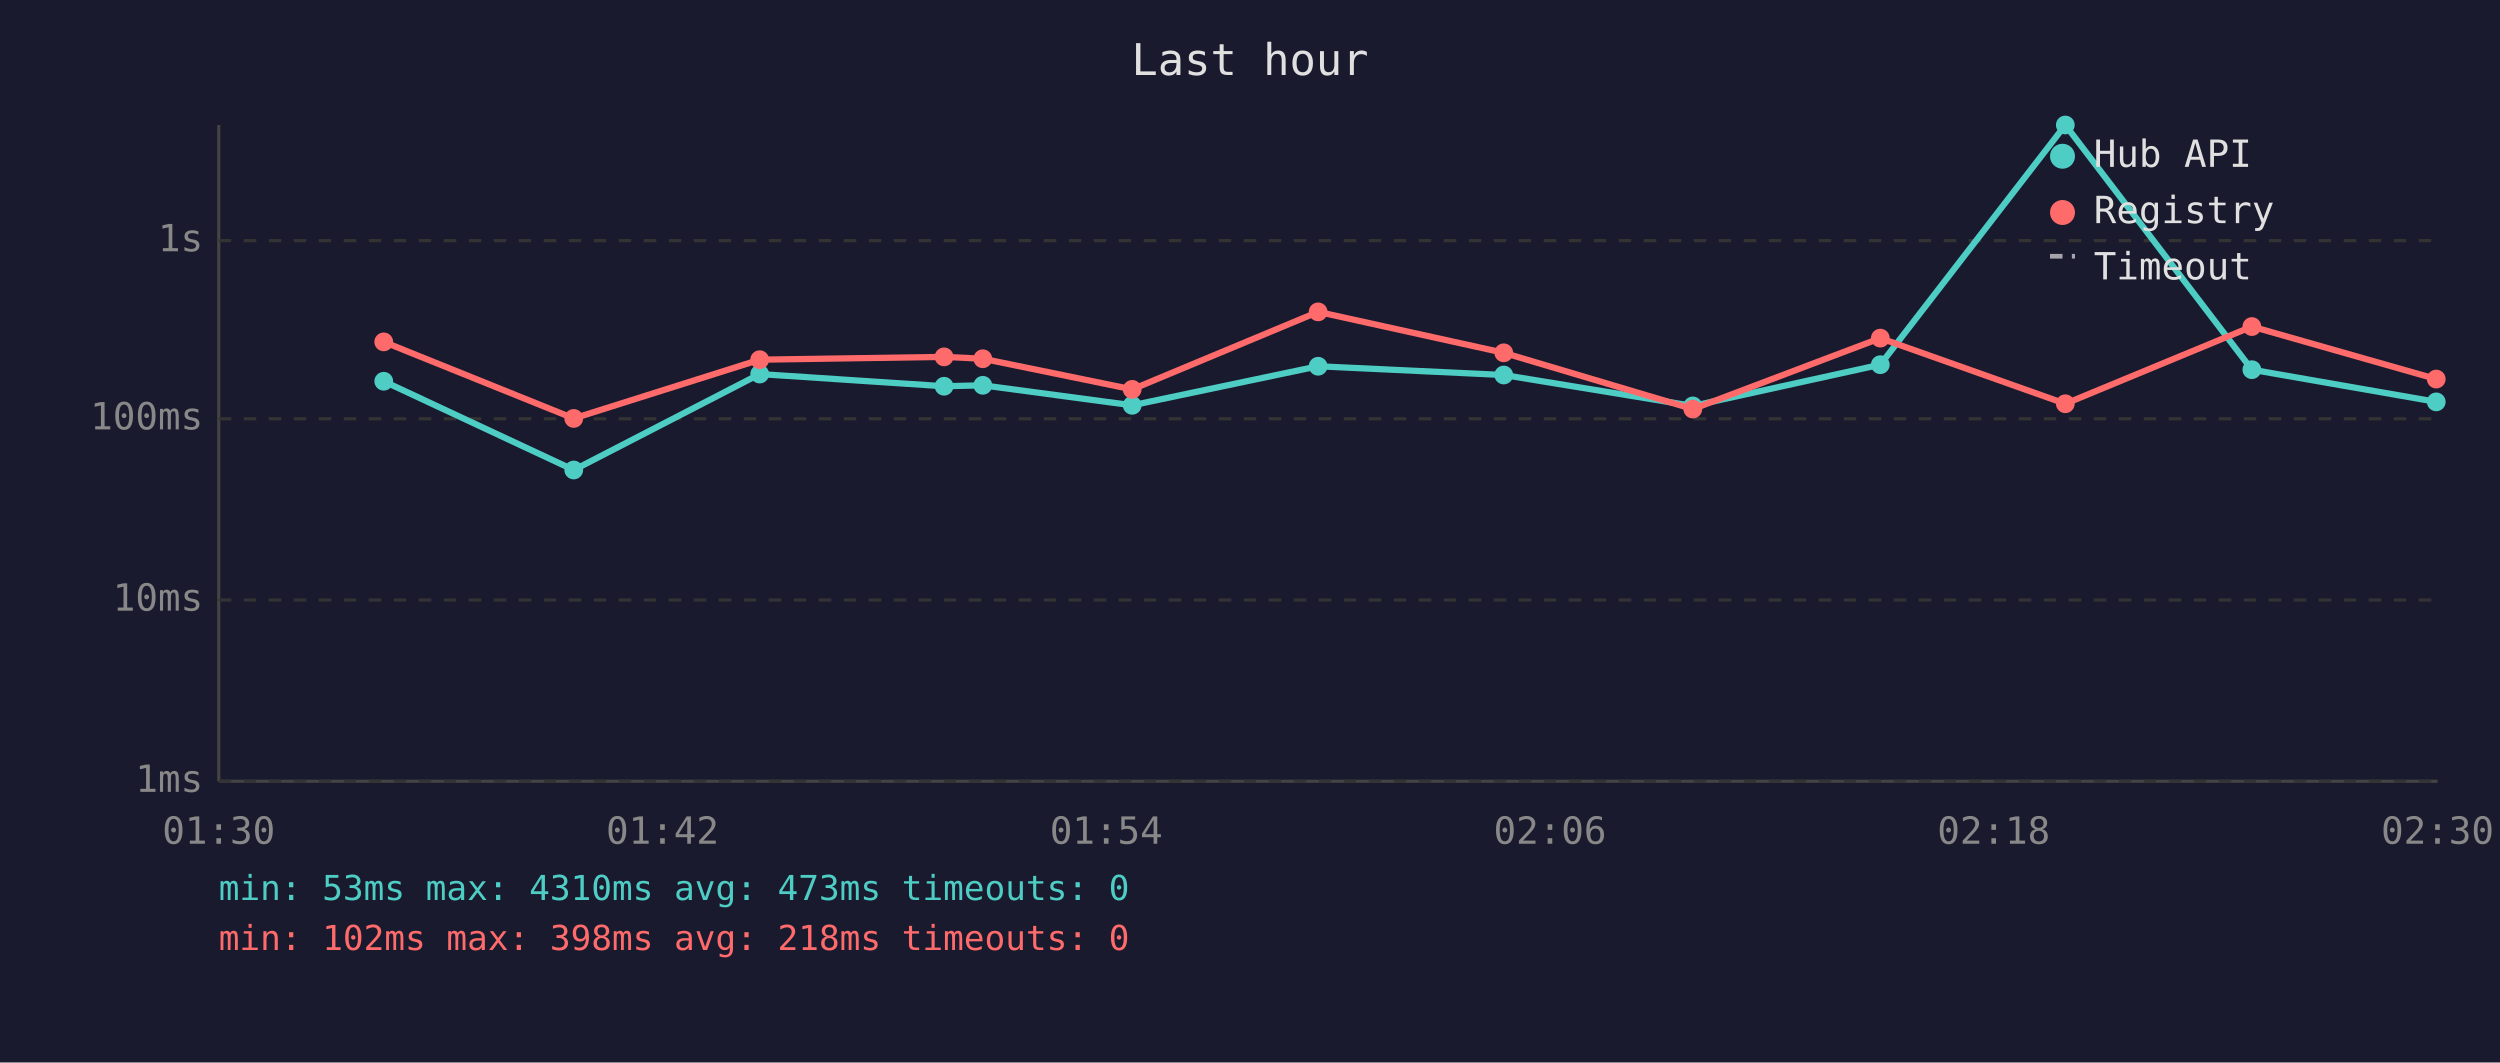
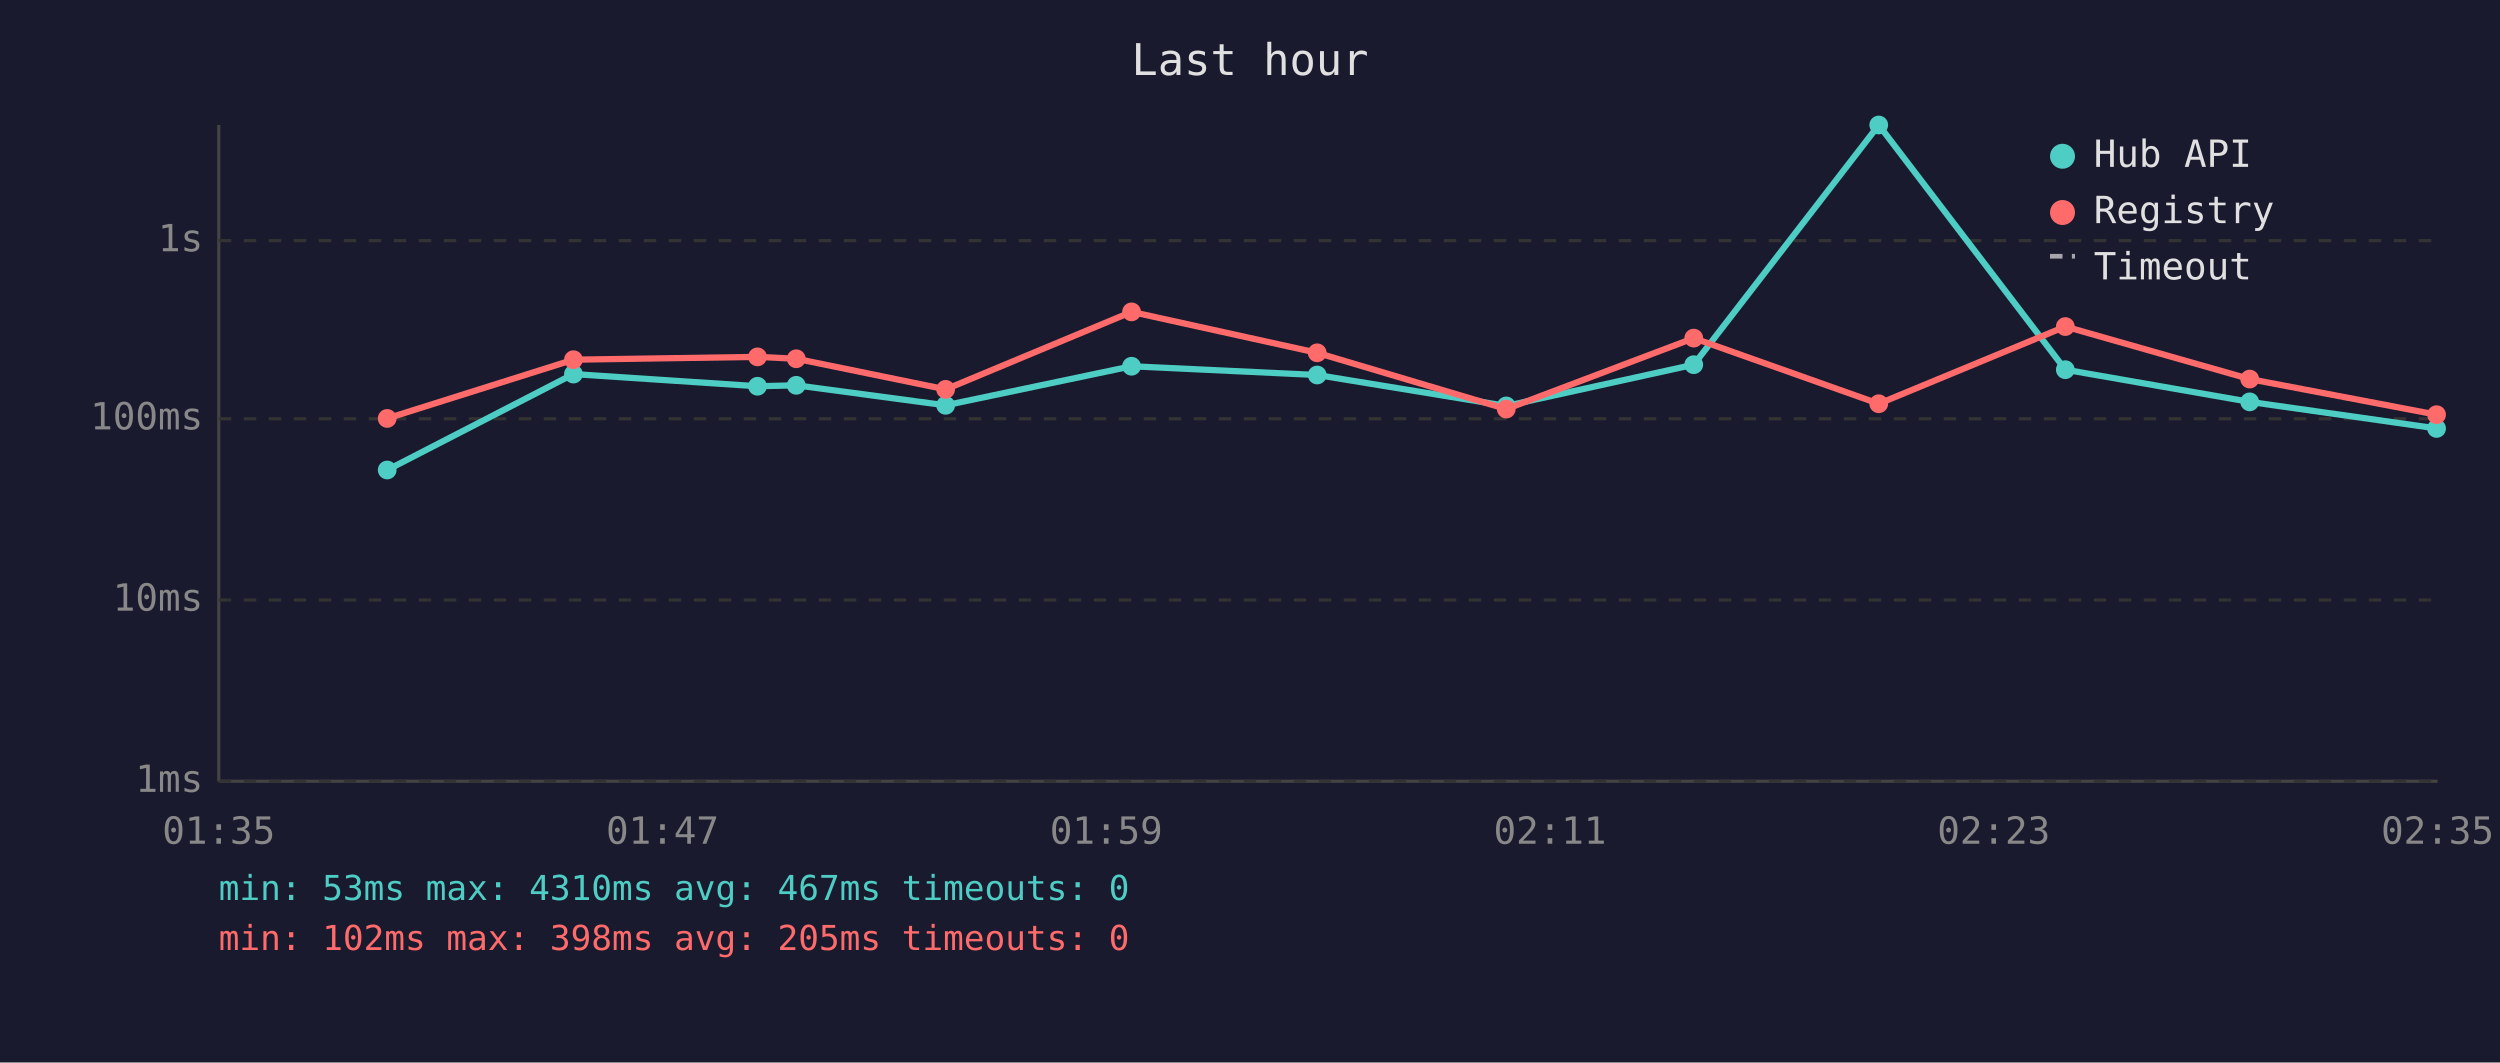
<svg xmlns="http://www.w3.org/2000/svg" viewBox="0 0 800 340" font-family="monospace" font-size="12">
  <rect width="800" height="340" fill="#1a1a2e" />
  <text x="400" y="24" fill="#e0e0e0" font-size="14" text-anchor="middle">Last hour</text>
  <line x1="70" y1="40" x2="70" y2="250" stroke="#444" stroke-width="1" />
  <line x1="70" y1="250" x2="780" y2="250" stroke="#444" stroke-width="1" />
  <line x1="70" y1="250" x2="780" y2="250" stroke="#333" stroke-width="1" stroke-dasharray="4" />
  <text x="65" y="250" fill="#888" text-anchor="end" dominant-baseline="middle">1ms</text>
  <line x1="70" y1="192" x2="780" y2="192" stroke="#333" stroke-width="1" stroke-dasharray="4" />
  <text x="65" y="192" fill="#888" text-anchor="end" dominant-baseline="middle">10ms</text>
  <line x1="70" y1="134" x2="780" y2="134" stroke="#333" stroke-width="1" stroke-dasharray="4" />
  <text x="65" y="134" fill="#888" text-anchor="end" dominant-baseline="middle">100ms</text>
  <line x1="70" y1="77" x2="780" y2="77" stroke="#333" stroke-width="1" stroke-dasharray="4" />
  <text x="65" y="77" fill="#888" text-anchor="end" dominant-baseline="middle">1s</text>
-   <text x="70" y="270" fill="#888" text-anchor="middle">01:30</text>
-   <text x="212" y="270" fill="#888" text-anchor="middle">01:42</text>
-   <text x="354" y="270" fill="#888" text-anchor="middle">01:54</text>
-   <text x="496" y="270" fill="#888" text-anchor="middle">02:06</text>
-   <text x="638" y="270" fill="#888" text-anchor="middle">02:18</text>
-   <text x="780" y="270" fill="#888" text-anchor="middle">02:30</text>
-   <polyline points="122.8,122.0 183.6,150.4 243.1,119.7 302.1,123.6 314.5,123.3 362.3,129.7 421.8,117.2 481.2,120.0 541.7,129.9 601.7,116.7 660.9,40.0 720.6,118.3 779.6,128.6" fill="none" stroke="#4ecdc4" stroke-width="2" opacity="1" />
-   <circle cx="122.8" cy="122.0" r="3" fill="#4ecdc4" />
-   <circle cx="183.6" cy="150.4" r="3" fill="#4ecdc4" />
-   <circle cx="243.1" cy="119.7" r="3" fill="#4ecdc4" />
-   <circle cx="302.1" cy="123.6" r="3" fill="#4ecdc4" />
-   <circle cx="314.5" cy="123.3" r="3" fill="#4ecdc4" />
-   <circle cx="362.3" cy="129.7" r="3" fill="#4ecdc4" />
-   <circle cx="421.8" cy="117.2" r="3" fill="#4ecdc4" />
-   <circle cx="481.2" cy="120.0" r="3" fill="#4ecdc4" />
-   <circle cx="541.7" cy="129.9" r="3" fill="#4ecdc4" />
-   <circle cx="601.7" cy="116.7" r="3" fill="#4ecdc4" />
-   <circle cx="660.9" cy="40.0" r="3" fill="#4ecdc4" />
-   <circle cx="720.6" cy="118.3" r="3" fill="#4ecdc4" />
-   <circle cx="779.6" cy="128.6" r="3" fill="#4ecdc4" />
-   <polyline points="122.8,109.4 183.6,133.9 243.1,115.1 302.1,114.2 314.5,114.8 362.3,124.6 421.8,99.8 481.2,112.9 541.7,130.9 601.7,108.2 660.9,129.2 720.6,104.5 779.6,121.3" fill="none" stroke="#ff6b6b" stroke-width="2" opacity="1" />
-   <circle cx="122.8" cy="109.4" r="3" fill="#ff6b6b" />
-   <circle cx="183.6" cy="133.9" r="3" fill="#ff6b6b" />
-   <circle cx="243.1" cy="115.1" r="3" fill="#ff6b6b" />
-   <circle cx="302.1" cy="114.2" r="3" fill="#ff6b6b" />
-   <circle cx="314.5" cy="114.8" r="3" fill="#ff6b6b" />
-   <circle cx="362.3" cy="124.6" r="3" fill="#ff6b6b" />
-   <circle cx="421.8" cy="99.8" r="3" fill="#ff6b6b" />
-   <circle cx="481.2" cy="112.9" r="3" fill="#ff6b6b" />
-   <circle cx="541.7" cy="130.9" r="3" fill="#ff6b6b" />
-   <circle cx="601.7" cy="108.2" r="3" fill="#ff6b6b" />
-   <circle cx="660.9" cy="129.2" r="3" fill="#ff6b6b" />
-   <circle cx="720.6" cy="104.5" r="3" fill="#ff6b6b" />
-   <circle cx="779.6" cy="121.3" r="3" fill="#ff6b6b" />
+   <text x="70" y="270" fill="#888" text-anchor="middle">01:35</text>
+   <text x="212" y="270" fill="#888" text-anchor="middle">01:47</text>
+   <text x="354" y="270" fill="#888" text-anchor="middle">01:59</text>
+   <text x="496" y="270" fill="#888" text-anchor="middle">02:11</text>
+   <text x="638" y="270" fill="#888" text-anchor="middle">02:23</text>
+   <text x="780" y="270" fill="#888" text-anchor="middle">02:35</text>
+   <polyline points="123.9,150.4 183.5,119.7 242.4,123.6 254.8,123.3 302.6,129.7 362.1,117.2 421.5,120.0 482.0,129.9 542.0,116.7 601.2,40.0 660.9,118.3 719.9,128.6 779.7,137.1" fill="none" stroke="#4ecdc4" stroke-width="2" opacity="1" />
+   <circle cx="123.9" cy="150.4" r="3" fill="#4ecdc4" />
+   <circle cx="183.5" cy="119.7" r="3" fill="#4ecdc4" />
+   <circle cx="242.4" cy="123.6" r="3" fill="#4ecdc4" />
+   <circle cx="254.8" cy="123.3" r="3" fill="#4ecdc4" />
+   <circle cx="302.6" cy="129.7" r="3" fill="#4ecdc4" />
+   <circle cx="362.1" cy="117.2" r="3" fill="#4ecdc4" />
+   <circle cx="421.5" cy="120.0" r="3" fill="#4ecdc4" />
+   <circle cx="482.0" cy="129.9" r="3" fill="#4ecdc4" />
+   <circle cx="542.0" cy="116.7" r="3" fill="#4ecdc4" />
+   <circle cx="601.2" cy="40.0" r="3" fill="#4ecdc4" />
+   <circle cx="660.9" cy="118.3" r="3" fill="#4ecdc4" />
+   <circle cx="719.9" cy="128.6" r="3" fill="#4ecdc4" />
+   <circle cx="779.7" cy="137.1" r="3" fill="#4ecdc4" />
+   <polyline points="123.9,133.9 183.5,115.1 242.4,114.2 254.8,114.8 302.6,124.6 362.1,99.8 421.5,112.9 482.0,130.9 542.0,108.2 601.2,129.2 660.9,104.5 719.9,121.3 779.7,132.7" fill="none" stroke="#ff6b6b" stroke-width="2" opacity="1" />
+   <circle cx="123.9" cy="133.9" r="3" fill="#ff6b6b" />
+   <circle cx="183.5" cy="115.1" r="3" fill="#ff6b6b" />
+   <circle cx="242.4" cy="114.2" r="3" fill="#ff6b6b" />
+   <circle cx="254.8" cy="114.8" r="3" fill="#ff6b6b" />
+   <circle cx="302.6" cy="124.6" r="3" fill="#ff6b6b" />
+   <circle cx="362.1" cy="99.8" r="3" fill="#ff6b6b" />
+   <circle cx="421.5" cy="112.9" r="3" fill="#ff6b6b" />
+   <circle cx="482.0" cy="130.9" r="3" fill="#ff6b6b" />
+   <circle cx="542.0" cy="108.2" r="3" fill="#ff6b6b" />
+   <circle cx="601.2" cy="129.2" r="3" fill="#ff6b6b" />
+   <circle cx="660.9" cy="104.5" r="3" fill="#ff6b6b" />
+   <circle cx="719.9" cy="121.3" r="3" fill="#ff6b6b" />
+   <circle cx="779.7" cy="132.7" r="3" fill="#ff6b6b" />
  <circle cx="660" cy="50" r="4" fill="#4ecdc4" />
  <text x="670" y="50" fill="#e0e0e0" dominant-baseline="middle">Hub API</text>
  <circle cx="660" cy="68" r="4" fill="#ff6b6b" />
  <text x="670" y="68" fill="#e0e0e0" dominant-baseline="middle">Registry</text>
  <line x1="656" y1="82" x2="664" y2="82" stroke="#e0e0e0" stroke-width="1.5" stroke-dasharray="4,3" opacity="0.7" />
  <text x="670" y="86" fill="#e0e0e0" dominant-baseline="middle">Timeout</text>
-   <text x="70" y="288" fill="#4ecdc4" font-size="11">min: 53ms  max: 4310ms  avg: 473ms  timeouts: 0</text>
-   <text x="70" y="304" fill="#ff6b6b" font-size="11">min: 102ms  max: 398ms  avg: 218ms  timeouts: 0</text>
+   <text x="70" y="288" fill="#4ecdc4" font-size="11">min: 53ms  max: 4310ms  avg: 467ms  timeouts: 0</text>
+   <text x="70" y="304" fill="#ff6b6b" font-size="11">min: 102ms  max: 398ms  avg: 205ms  timeouts: 0</text>
</svg>
